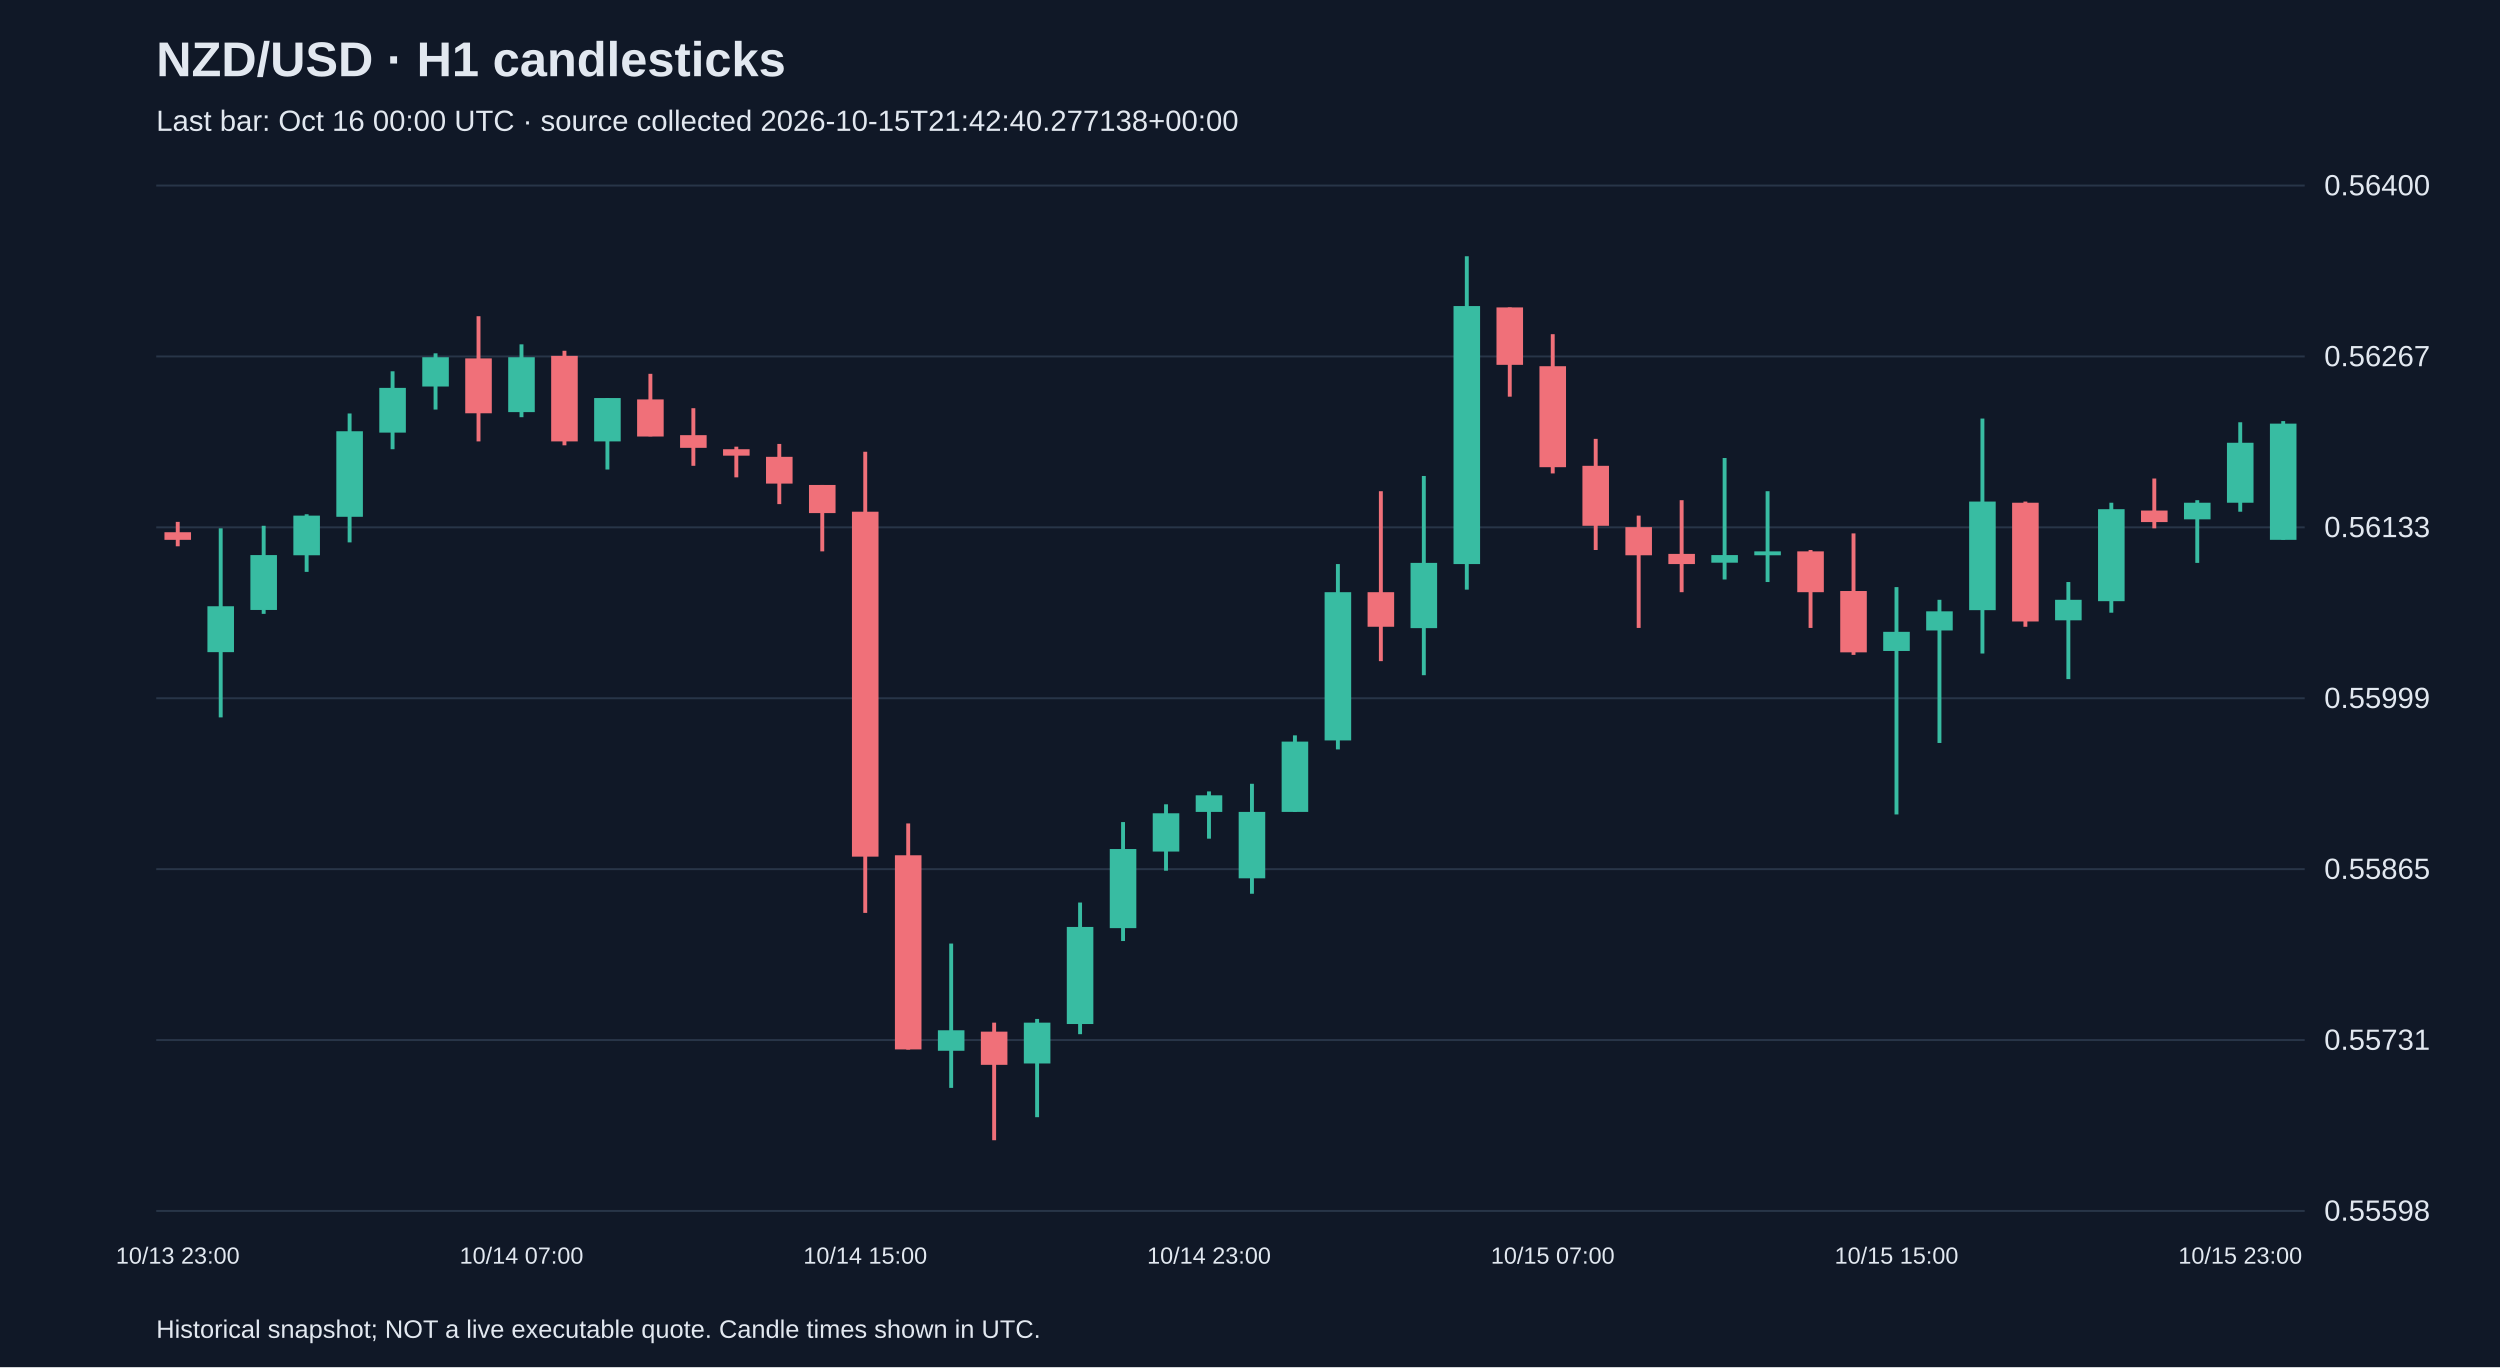
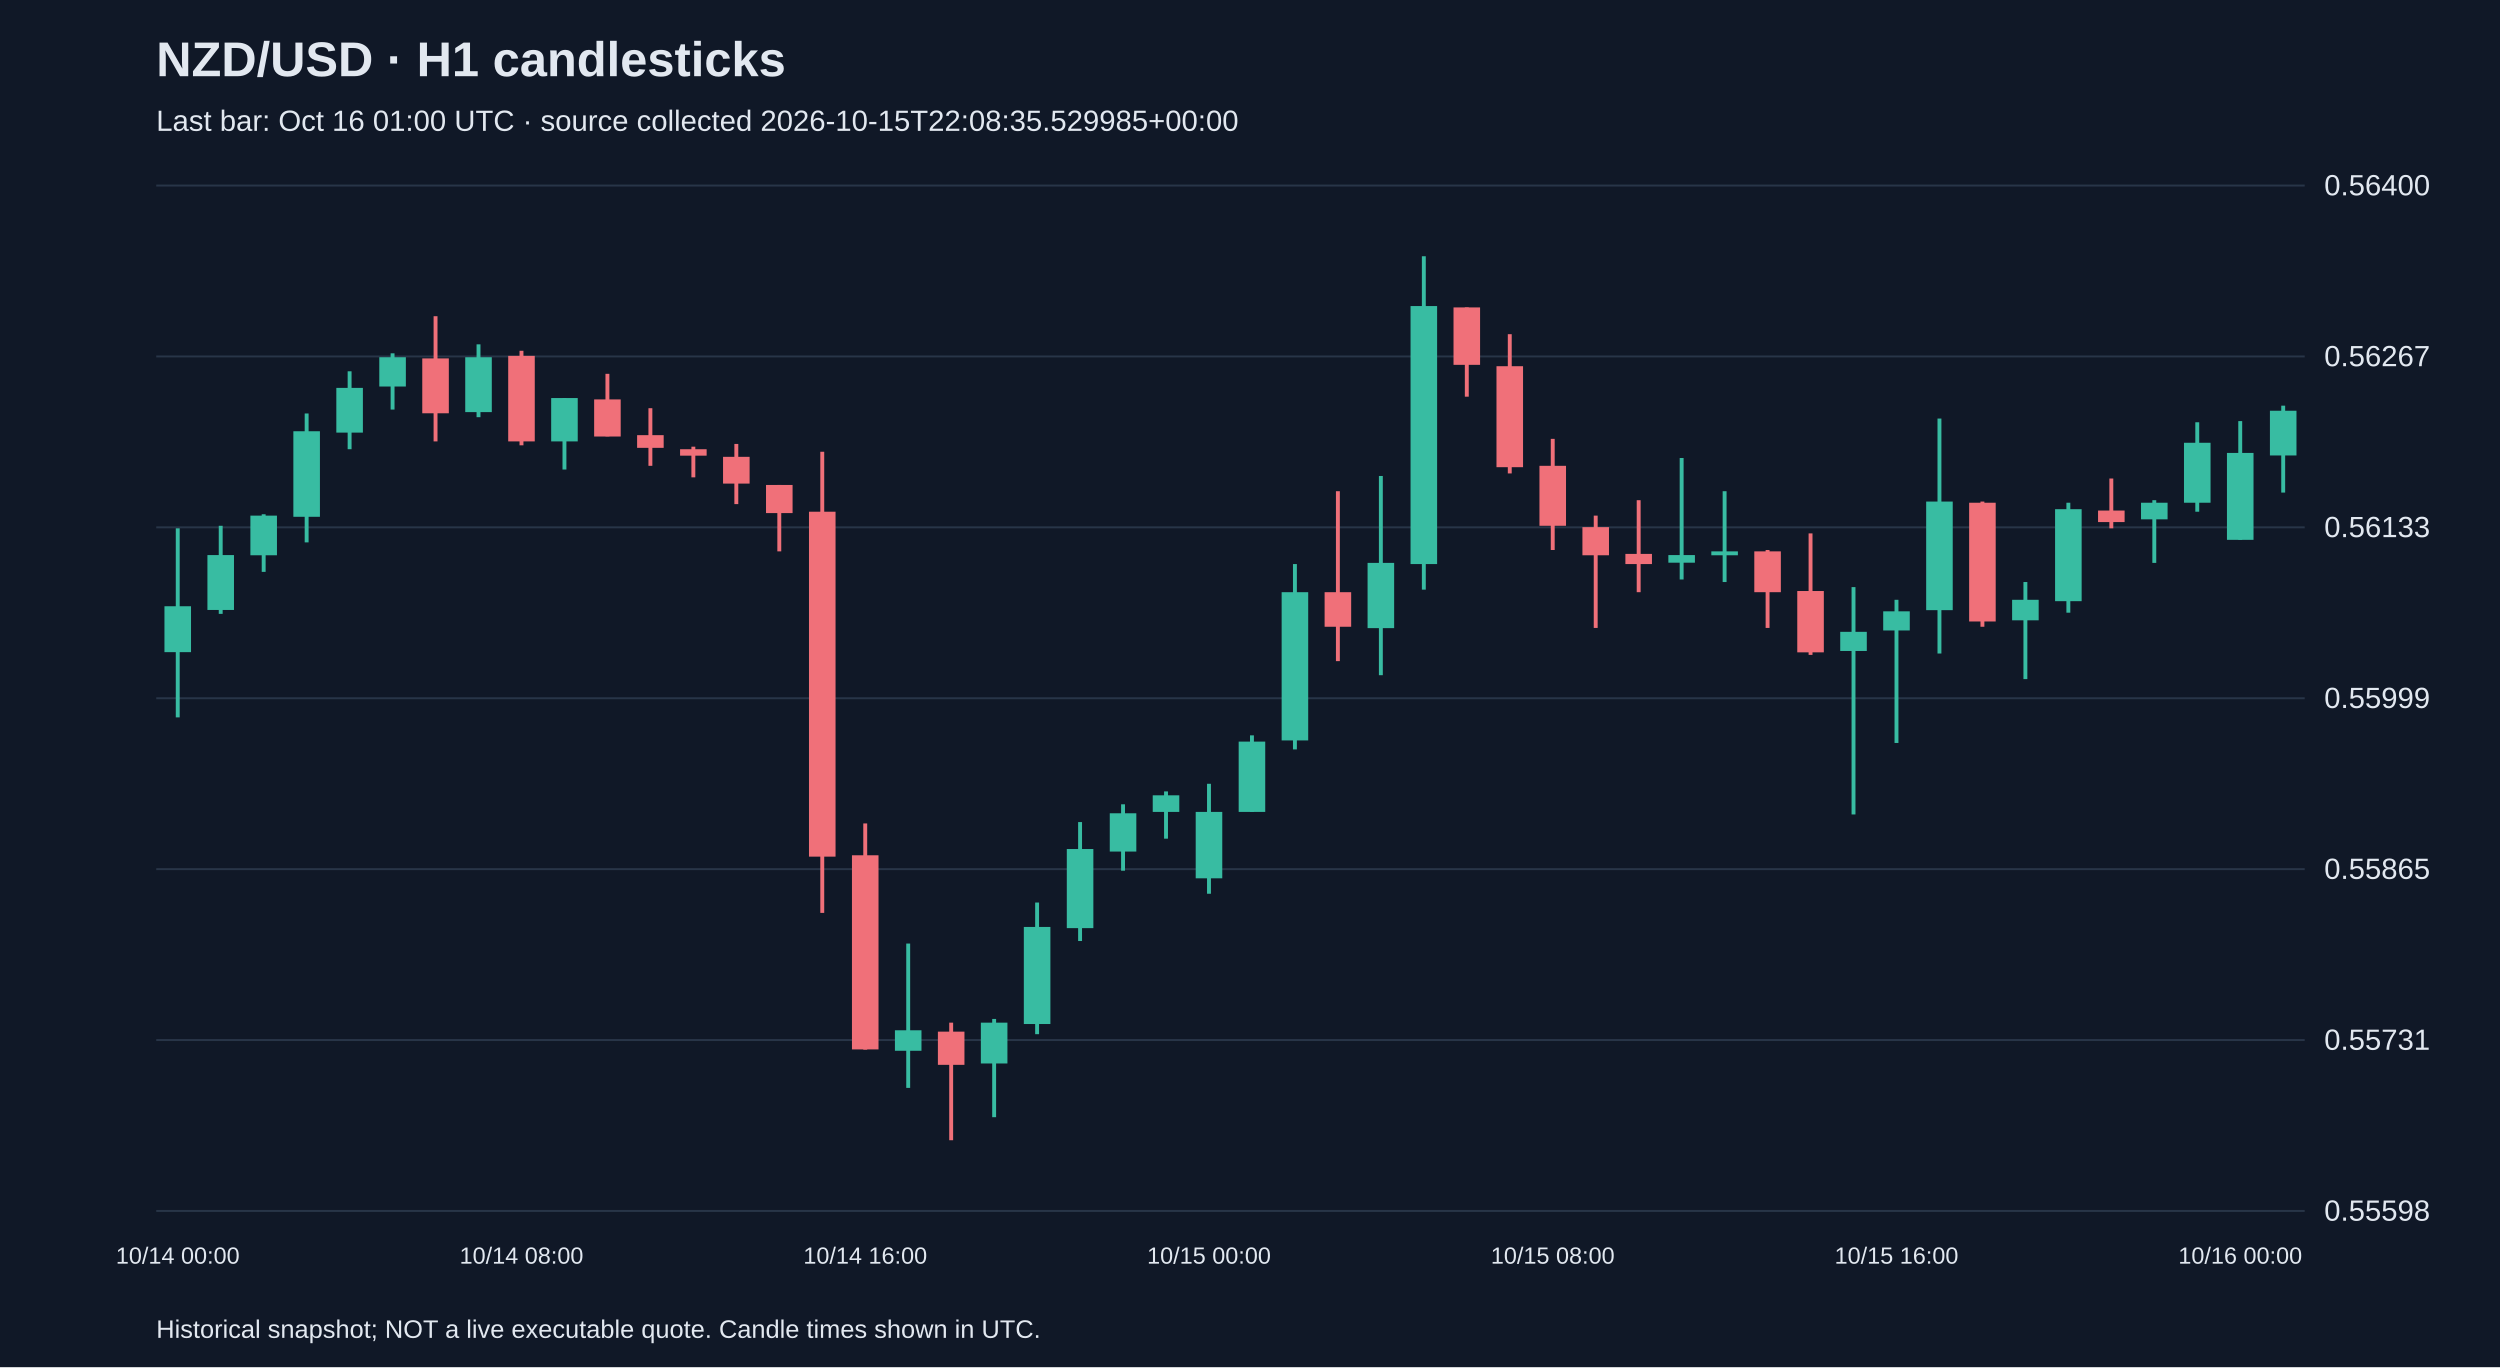
<svg xmlns="http://www.w3.org/2000/svg" viewBox="0 0 1280 700">
  <rect width="100%" height="100%" fill="#101827" />
  <style>text{font-family:Arial,sans-serif;fill:#e2e8f0}</style>
  <text x="80" y="39" font-size="25" font-weight="bold">NZD/USD · H1 candlesticks</text>
-   <text x="80" y="67" font-size="15" fill="#a6b1c5">Last bar: Oct 16 00:00 UTC · source collected 2026-10-15T21:42:40.277138+00:00</text>
+   <text x="80" y="67" font-size="15" fill="#a6b1c5">Last bar: Oct 16 01:00 UTC · source collected 2026-10-15T22:08:35.529985+00:00</text>
  <line x1="80" y1="620.0" x2="1180" y2="620.0" stroke="#283548" />
  <text x="1190" y="625.0" font-size="15">0.55598</text>
  <line x1="80" y1="532.5" x2="1180" y2="532.5" stroke="#283548" />
  <text x="1190" y="537.5" font-size="15">0.55731</text>
  <line x1="80" y1="445.0" x2="1180" y2="445.0" stroke="#283548" />
  <text x="1190" y="450.0" font-size="15">0.55865</text>
  <line x1="80" y1="357.5" x2="1180" y2="357.5" stroke="#283548" />
  <text x="1190" y="362.5" font-size="15">0.55999</text>
  <line x1="80" y1="270.0" x2="1180" y2="270.0" stroke="#283548" />
  <text x="1190" y="275.0" font-size="15">0.56133</text>
  <line x1="80" y1="182.5" x2="1180" y2="182.5" stroke="#283548" />
  <text x="1190" y="187.5" font-size="15">0.56267</text>
  <line x1="80" y1="95.0" x2="1180" y2="95.0" stroke="#283548" />
  <text x="1190" y="100.0" font-size="15">0.56400</text>
-   <line x1="91.0" y1="267.2" x2="91.0" y2="279.7" stroke="#f07079" stroke-width="2" />
-   <rect x="84.2" y="272.5" width="13.6" height="3.9" fill="#f07079" />
-   <text x="91.0" y="647" text-anchor="middle" font-size="12">10/13 23:00</text>
-   <line x1="113.0" y1="270.5" x2="113.0" y2="367.3" stroke="#38bca2" stroke-width="2" />
-   <rect x="106.2" y="310.4" width="13.6" height="23.5" fill="#38bca2" />
-   <line x1="135.0" y1="269.2" x2="135.0" y2="314.3" stroke="#38bca2" stroke-width="2" />
-   <rect x="128.2" y="284.2" width="13.6" height="28.1" fill="#38bca2" />
-   <line x1="157.0" y1="263.3" x2="157.0" y2="292.8" stroke="#38bca2" stroke-width="2" />
-   <rect x="150.2" y="264.0" width="13.6" height="20.3" fill="#38bca2" />
-   <line x1="179.0" y1="211.7" x2="179.0" y2="277.7" stroke="#38bca2" stroke-width="2" />
-   <rect x="172.2" y="220.8" width="13.6" height="43.8" fill="#38bca2" />
-   <line x1="201.0" y1="190.1" x2="201.0" y2="230.0" stroke="#38bca2" stroke-width="2" />
-   <rect x="194.2" y="198.6" width="13.6" height="22.9" fill="#38bca2" />
-   <line x1="223.0" y1="180.9" x2="223.0" y2="209.7" stroke="#38bca2" stroke-width="2" />
-   <rect x="216.2" y="182.9" width="13.6" height="15.0" fill="#38bca2" />
-   <line x1="245.0" y1="161.9" x2="245.0" y2="226.0" stroke="#f07079" stroke-width="2" />
-   <rect x="238.2" y="183.5" width="13.6" height="28.1" fill="#f07079" />
-   <line x1="267.0" y1="176.3" x2="267.0" y2="213.6" stroke="#38bca2" stroke-width="2" />
-   <rect x="260.2" y="182.9" width="13.6" height="28.1" fill="#38bca2" />
-   <text x="267.0" y="647" text-anchor="middle" font-size="12">10/14 07:00</text>
-   <line x1="289.0" y1="179.6" x2="289.0" y2="228.0" stroke="#f07079" stroke-width="2" />
-   <rect x="282.2" y="182.2" width="13.6" height="43.8" fill="#f07079" />
-   <line x1="311.0" y1="203.8" x2="311.0" y2="240.4" stroke="#38bca2" stroke-width="2" />
-   <rect x="304.2" y="203.8" width="13.6" height="22.2" fill="#38bca2" />
-   <line x1="333.0" y1="191.4" x2="333.0" y2="223.4" stroke="#f07079" stroke-width="2" />
-   <rect x="326.2" y="204.5" width="13.6" height="19.0" fill="#f07079" />
-   <line x1="355.0" y1="209.0" x2="355.0" y2="238.5" stroke="#f07079" stroke-width="2" />
-   <rect x="348.2" y="222.8" width="13.6" height="6.5" fill="#f07079" />
-   <line x1="377.0" y1="228.7" x2="377.0" y2="244.4" stroke="#f07079" stroke-width="2" />
-   <rect x="370.2" y="230.0" width="13.6" height="3.3" fill="#f07079" />
-   <line x1="399.0" y1="227.3" x2="399.0" y2="258.1" stroke="#f07079" stroke-width="2" />
-   <rect x="392.2" y="233.9" width="13.6" height="13.7" fill="#f07079" />
-   <line x1="421.0" y1="248.3" x2="421.0" y2="282.3" stroke="#f07079" stroke-width="2" />
-   <rect x="414.2" y="248.3" width="13.6" height="14.4" fill="#f07079" />
-   <line x1="443.0" y1="231.3" x2="443.0" y2="467.4" stroke="#f07079" stroke-width="2" />
-   <rect x="436.2" y="262.0" width="13.6" height="176.6" fill="#f07079" />
-   <text x="443.0" y="647" text-anchor="middle" font-size="12">10/14 15:00</text>
-   <line x1="465.0" y1="421.6" x2="465.0" y2="537.4" stroke="#f07079" stroke-width="2" />
-   <rect x="458.2" y="437.9" width="13.6" height="99.4" fill="#f07079" />
-   <line x1="487.0" y1="483.1" x2="487.0" y2="557.0" stroke="#38bca2" stroke-width="2" />
-   <rect x="480.2" y="527.5" width="13.6" height="10.5" fill="#38bca2" />
-   <line x1="509.0" y1="523.6" x2="509.0" y2="583.8" stroke="#f07079" stroke-width="2" />
-   <rect x="502.2" y="528.2" width="13.6" height="17.0" fill="#f07079" />
-   <line x1="531.0" y1="521.7" x2="531.0" y2="572.0" stroke="#38bca2" stroke-width="2" />
-   <rect x="524.2" y="523.6" width="13.6" height="20.9" fill="#38bca2" />
-   <line x1="553.0" y1="462.1" x2="553.0" y2="529.5" stroke="#38bca2" stroke-width="2" />
-   <rect x="546.2" y="474.6" width="13.6" height="49.7" fill="#38bca2" />
-   <line x1="575.0" y1="420.9" x2="575.0" y2="481.8" stroke="#38bca2" stroke-width="2" />
-   <rect x="568.2" y="434.7" width="13.6" height="40.5" fill="#38bca2" />
-   <line x1="597.0" y1="411.8" x2="597.0" y2="445.8" stroke="#38bca2" stroke-width="2" />
-   <rect x="590.2" y="416.4" width="13.6" height="19.6" fill="#38bca2" />
-   <line x1="619.0" y1="405.2" x2="619.0" y2="429.4" stroke="#38bca2" stroke-width="2" />
-   <rect x="612.2" y="407.2" width="13.6" height="8.5" fill="#38bca2" />
-   <text x="619.0" y="647" text-anchor="middle" font-size="12">10/14 23:00</text>
-   <line x1="641.0" y1="401.3" x2="641.0" y2="457.6" stroke="#38bca2" stroke-width="2" />
-   <rect x="634.2" y="415.7" width="13.6" height="34.0" fill="#38bca2" />
-   <line x1="663.0" y1="376.5" x2="663.0" y2="415.7" stroke="#38bca2" stroke-width="2" />
-   <rect x="656.2" y="379.7" width="13.6" height="36.0" fill="#38bca2" />
-   <line x1="685.0" y1="288.8" x2="685.0" y2="383.7" stroke="#38bca2" stroke-width="2" />
-   <rect x="678.2" y="303.2" width="13.6" height="75.9" fill="#38bca2" />
-   <line x1="707.0" y1="251.5" x2="707.0" y2="338.5" stroke="#f07079" stroke-width="2" />
-   <rect x="700.2" y="303.2" width="13.6" height="17.7" fill="#f07079" />
-   <line x1="729.0" y1="243.7" x2="729.0" y2="345.7" stroke="#38bca2" stroke-width="2" />
-   <rect x="722.2" y="288.2" width="13.6" height="33.4" fill="#38bca2" />
-   <line x1="751.0" y1="131.2" x2="751.0" y2="301.9" stroke="#38bca2" stroke-width="2" />
-   <rect x="744.2" y="156.7" width="13.6" height="132.1" fill="#38bca2" />
-   <line x1="773.0" y1="157.4" x2="773.0" y2="203.1" stroke="#f07079" stroke-width="2" />
-   <rect x="766.2" y="157.4" width="13.6" height="29.4" fill="#f07079" />
-   <line x1="795.0" y1="171.1" x2="795.0" y2="242.4" stroke="#f07079" stroke-width="2" />
-   <rect x="788.2" y="187.5" width="13.6" height="51.7" fill="#f07079" />
-   <text x="795.0" y="647" text-anchor="middle" font-size="12">10/15 07:00</text>
-   <line x1="817.0" y1="224.7" x2="817.0" y2="281.6" stroke="#f07079" stroke-width="2" />
-   <rect x="810.2" y="238.5" width="13.6" height="30.7" fill="#f07079" />
-   <line x1="839.0" y1="264.0" x2="839.0" y2="321.5" stroke="#f07079" stroke-width="2" />
-   <rect x="832.2" y="269.9" width="13.6" height="14.4" fill="#f07079" />
-   <line x1="861.0" y1="256.1" x2="861.0" y2="303.2" stroke="#f07079" stroke-width="2" />
-   <rect x="854.2" y="283.6" width="13.6" height="5.2" fill="#f07079" />
-   <line x1="883.0" y1="234.5" x2="883.0" y2="296.7" stroke="#38bca2" stroke-width="2" />
-   <rect x="876.2" y="284.2" width="13.6" height="3.9" fill="#38bca2" />
-   <line x1="905.0" y1="251.5" x2="905.0" y2="298.0" stroke="#38bca2" stroke-width="2" />
-   <rect x="898.2" y="282.3" width="13.6" height="2.0" fill="#38bca2" />
-   <line x1="927.0" y1="281.6" x2="927.0" y2="321.5" stroke="#f07079" stroke-width="2" />
-   <rect x="920.2" y="282.3" width="13.6" height="20.9" fill="#f07079" />
-   <line x1="949.0" y1="273.1" x2="949.0" y2="335.3" stroke="#f07079" stroke-width="2" />
-   <rect x="942.2" y="302.6" width="13.6" height="31.4" fill="#f07079" />
-   <line x1="971.0" y1="300.6" x2="971.0" y2="417.0" stroke="#38bca2" stroke-width="2" />
-   <rect x="964.2" y="323.5" width="13.6" height="9.8" fill="#38bca2" />
-   <text x="971.0" y="647" text-anchor="middle" font-size="12">10/15 15:00</text>
-   <line x1="993.0" y1="307.1" x2="993.0" y2="380.4" stroke="#38bca2" stroke-width="2" />
-   <rect x="986.2" y="313.0" width="13.6" height="9.8" fill="#38bca2" />
-   <line x1="1015.0" y1="214.3" x2="1015.0" y2="334.6" stroke="#38bca2" stroke-width="2" />
-   <rect x="1008.2" y="256.8" width="13.6" height="55.6" fill="#38bca2" />
-   <line x1="1037.0" y1="256.8" x2="1037.0" y2="320.9" stroke="#f07079" stroke-width="2" />
-   <rect x="1030.2" y="257.4" width="13.6" height="60.8" fill="#f07079" />
-   <line x1="1059.0" y1="298.0" x2="1059.0" y2="347.7" stroke="#38bca2" stroke-width="2" />
-   <rect x="1052.2" y="307.1" width="13.6" height="10.5" fill="#38bca2" />
-   <line x1="1081.0" y1="257.4" x2="1081.0" y2="313.7" stroke="#38bca2" stroke-width="2" />
-   <rect x="1074.2" y="260.7" width="13.6" height="47.1" fill="#38bca2" />
-   <line x1="1103.0" y1="245.0" x2="1103.0" y2="270.5" stroke="#f07079" stroke-width="2" />
-   <rect x="1096.2" y="261.4" width="13.6" height="5.9" fill="#f07079" />
-   <line x1="1125.0" y1="256.1" x2="1125.0" y2="288.2" stroke="#38bca2" stroke-width="2" />
-   <rect x="1118.2" y="257.4" width="13.6" height="8.5" fill="#38bca2" />
-   <line x1="1147.0" y1="216.2" x2="1147.0" y2="262.0" stroke="#38bca2" stroke-width="2" />
-   <rect x="1140.2" y="226.7" width="13.6" height="30.7" fill="#38bca2" />
-   <text x="1147.0" y="647" text-anchor="middle" font-size="12">10/15 23:00</text>
-   <line x1="1169.0" y1="215.6" x2="1169.0" y2="276.4" stroke="#38bca2" stroke-width="2" />
-   <rect x="1162.2" y="216.9" width="13.6" height="59.5" fill="#38bca2" />
+   <line x1="91.0" y1="270.5" x2="91.0" y2="367.3" stroke="#38bca2" stroke-width="2" />
+   <rect x="84.2" y="310.4" width="13.6" height="23.5" fill="#38bca2" />
+   <text x="91.0" y="647" text-anchor="middle" font-size="12">10/14 00:00</text>
+   <line x1="113.0" y1="269.2" x2="113.0" y2="314.3" stroke="#38bca2" stroke-width="2" />
+   <rect x="106.2" y="284.2" width="13.6" height="28.1" fill="#38bca2" />
+   <line x1="135.0" y1="263.3" x2="135.0" y2="292.8" stroke="#38bca2" stroke-width="2" />
+   <rect x="128.2" y="264.0" width="13.6" height="20.3" fill="#38bca2" />
+   <line x1="157.0" y1="211.7" x2="157.0" y2="277.7" stroke="#38bca2" stroke-width="2" />
+   <rect x="150.2" y="220.8" width="13.6" height="43.8" fill="#38bca2" />
+   <line x1="179.0" y1="190.1" x2="179.0" y2="230.0" stroke="#38bca2" stroke-width="2" />
+   <rect x="172.2" y="198.6" width="13.6" height="22.9" fill="#38bca2" />
+   <line x1="201.0" y1="180.9" x2="201.0" y2="209.7" stroke="#38bca2" stroke-width="2" />
+   <rect x="194.2" y="182.9" width="13.6" height="15.0" fill="#38bca2" />
+   <line x1="223.0" y1="161.9" x2="223.0" y2="226.0" stroke="#f07079" stroke-width="2" />
+   <rect x="216.2" y="183.5" width="13.6" height="28.1" fill="#f07079" />
+   <line x1="245.0" y1="176.3" x2="245.0" y2="213.6" stroke="#38bca2" stroke-width="2" />
+   <rect x="238.2" y="182.9" width="13.6" height="28.1" fill="#38bca2" />
+   <line x1="267.0" y1="179.6" x2="267.0" y2="228.0" stroke="#f07079" stroke-width="2" />
+   <rect x="260.2" y="182.2" width="13.6" height="43.8" fill="#f07079" />
+   <text x="267.0" y="647" text-anchor="middle" font-size="12">10/14 08:00</text>
+   <line x1="289.0" y1="203.8" x2="289.0" y2="240.4" stroke="#38bca2" stroke-width="2" />
+   <rect x="282.2" y="203.8" width="13.6" height="22.2" fill="#38bca2" />
+   <line x1="311.0" y1="191.4" x2="311.0" y2="223.4" stroke="#f07079" stroke-width="2" />
+   <rect x="304.2" y="204.5" width="13.6" height="19.0" fill="#f07079" />
+   <line x1="333.0" y1="209.0" x2="333.0" y2="238.5" stroke="#f07079" stroke-width="2" />
+   <rect x="326.2" y="222.8" width="13.6" height="6.5" fill="#f07079" />
+   <line x1="355.0" y1="228.7" x2="355.0" y2="244.4" stroke="#f07079" stroke-width="2" />
+   <rect x="348.2" y="230.0" width="13.6" height="3.3" fill="#f07079" />
+   <line x1="377.0" y1="227.3" x2="377.0" y2="258.1" stroke="#f07079" stroke-width="2" />
+   <rect x="370.2" y="233.9" width="13.6" height="13.7" fill="#f07079" />
+   <line x1="399.0" y1="248.3" x2="399.0" y2="282.3" stroke="#f07079" stroke-width="2" />
+   <rect x="392.2" y="248.3" width="13.6" height="14.4" fill="#f07079" />
+   <line x1="421.0" y1="231.3" x2="421.0" y2="467.4" stroke="#f07079" stroke-width="2" />
+   <rect x="414.2" y="262.0" width="13.6" height="176.6" fill="#f07079" />
+   <line x1="443.0" y1="421.6" x2="443.0" y2="537.4" stroke="#f07079" stroke-width="2" />
+   <rect x="436.2" y="437.9" width="13.6" height="99.4" fill="#f07079" />
+   <text x="443.0" y="647" text-anchor="middle" font-size="12">10/14 16:00</text>
+   <line x1="465.0" y1="483.1" x2="465.0" y2="557.0" stroke="#38bca2" stroke-width="2" />
+   <rect x="458.2" y="527.5" width="13.6" height="10.5" fill="#38bca2" />
+   <line x1="487.0" y1="523.6" x2="487.0" y2="583.8" stroke="#f07079" stroke-width="2" />
+   <rect x="480.2" y="528.2" width="13.6" height="17.0" fill="#f07079" />
+   <line x1="509.0" y1="521.7" x2="509.0" y2="572.0" stroke="#38bca2" stroke-width="2" />
+   <rect x="502.2" y="523.6" width="13.6" height="20.9" fill="#38bca2" />
+   <line x1="531.0" y1="462.1" x2="531.0" y2="529.5" stroke="#38bca2" stroke-width="2" />
+   <rect x="524.2" y="474.6" width="13.6" height="49.7" fill="#38bca2" />
+   <line x1="553.0" y1="420.9" x2="553.0" y2="481.8" stroke="#38bca2" stroke-width="2" />
+   <rect x="546.2" y="434.7" width="13.6" height="40.5" fill="#38bca2" />
+   <line x1="575.0" y1="411.8" x2="575.0" y2="445.8" stroke="#38bca2" stroke-width="2" />
+   <rect x="568.2" y="416.4" width="13.6" height="19.6" fill="#38bca2" />
+   <line x1="597.0" y1="405.2" x2="597.0" y2="429.4" stroke="#38bca2" stroke-width="2" />
+   <rect x="590.2" y="407.2" width="13.6" height="8.5" fill="#38bca2" />
+   <line x1="619.0" y1="401.3" x2="619.0" y2="457.6" stroke="#38bca2" stroke-width="2" />
+   <rect x="612.2" y="415.7" width="13.6" height="34.0" fill="#38bca2" />
+   <text x="619.0" y="647" text-anchor="middle" font-size="12">10/15 00:00</text>
+   <line x1="641.0" y1="376.5" x2="641.0" y2="415.7" stroke="#38bca2" stroke-width="2" />
+   <rect x="634.2" y="379.7" width="13.6" height="36.0" fill="#38bca2" />
+   <line x1="663.0" y1="288.8" x2="663.0" y2="383.7" stroke="#38bca2" stroke-width="2" />
+   <rect x="656.2" y="303.2" width="13.6" height="75.9" fill="#38bca2" />
+   <line x1="685.0" y1="251.5" x2="685.0" y2="338.5" stroke="#f07079" stroke-width="2" />
+   <rect x="678.2" y="303.2" width="13.6" height="17.7" fill="#f07079" />
+   <line x1="707.0" y1="243.7" x2="707.0" y2="345.7" stroke="#38bca2" stroke-width="2" />
+   <rect x="700.2" y="288.2" width="13.6" height="33.4" fill="#38bca2" />
+   <line x1="729.0" y1="131.2" x2="729.0" y2="301.9" stroke="#38bca2" stroke-width="2" />
+   <rect x="722.2" y="156.7" width="13.6" height="132.1" fill="#38bca2" />
+   <line x1="751.0" y1="157.4" x2="751.0" y2="203.1" stroke="#f07079" stroke-width="2" />
+   <rect x="744.2" y="157.4" width="13.6" height="29.4" fill="#f07079" />
+   <line x1="773.0" y1="171.1" x2="773.0" y2="242.4" stroke="#f07079" stroke-width="2" />
+   <rect x="766.2" y="187.5" width="13.6" height="51.7" fill="#f07079" />
+   <line x1="795.0" y1="224.7" x2="795.0" y2="281.6" stroke="#f07079" stroke-width="2" />
+   <rect x="788.2" y="238.5" width="13.6" height="30.7" fill="#f07079" />
+   <text x="795.0" y="647" text-anchor="middle" font-size="12">10/15 08:00</text>
+   <line x1="817.0" y1="264.0" x2="817.0" y2="321.5" stroke="#f07079" stroke-width="2" />
+   <rect x="810.2" y="269.9" width="13.6" height="14.4" fill="#f07079" />
+   <line x1="839.0" y1="256.1" x2="839.0" y2="303.2" stroke="#f07079" stroke-width="2" />
+   <rect x="832.2" y="283.6" width="13.6" height="5.2" fill="#f07079" />
+   <line x1="861.0" y1="234.5" x2="861.0" y2="296.7" stroke="#38bca2" stroke-width="2" />
+   <rect x="854.2" y="284.2" width="13.6" height="3.9" fill="#38bca2" />
+   <line x1="883.0" y1="251.5" x2="883.0" y2="298.0" stroke="#38bca2" stroke-width="2" />
+   <rect x="876.2" y="282.3" width="13.6" height="2.0" fill="#38bca2" />
+   <line x1="905.0" y1="281.6" x2="905.0" y2="321.5" stroke="#f07079" stroke-width="2" />
+   <rect x="898.2" y="282.3" width="13.6" height="20.9" fill="#f07079" />
+   <line x1="927.0" y1="273.1" x2="927.0" y2="335.3" stroke="#f07079" stroke-width="2" />
+   <rect x="920.2" y="302.6" width="13.6" height="31.4" fill="#f07079" />
+   <line x1="949.0" y1="300.6" x2="949.0" y2="417.0" stroke="#38bca2" stroke-width="2" />
+   <rect x="942.2" y="323.5" width="13.6" height="9.8" fill="#38bca2" />
+   <line x1="971.0" y1="307.1" x2="971.0" y2="380.4" stroke="#38bca2" stroke-width="2" />
+   <rect x="964.2" y="313.0" width="13.6" height="9.8" fill="#38bca2" />
+   <text x="971.0" y="647" text-anchor="middle" font-size="12">10/15 16:00</text>
+   <line x1="993.0" y1="214.3" x2="993.0" y2="334.6" stroke="#38bca2" stroke-width="2" />
+   <rect x="986.2" y="256.8" width="13.6" height="55.6" fill="#38bca2" />
+   <line x1="1015.0" y1="256.8" x2="1015.0" y2="320.9" stroke="#f07079" stroke-width="2" />
+   <rect x="1008.2" y="257.4" width="13.6" height="60.8" fill="#f07079" />
+   <line x1="1037.0" y1="298.0" x2="1037.0" y2="347.7" stroke="#38bca2" stroke-width="2" />
+   <rect x="1030.2" y="307.1" width="13.6" height="10.5" fill="#38bca2" />
+   <line x1="1059.0" y1="257.4" x2="1059.0" y2="313.7" stroke="#38bca2" stroke-width="2" />
+   <rect x="1052.2" y="260.7" width="13.6" height="47.1" fill="#38bca2" />
+   <line x1="1081.0" y1="245.0" x2="1081.0" y2="270.5" stroke="#f07079" stroke-width="2" />
+   <rect x="1074.2" y="261.4" width="13.6" height="5.9" fill="#f07079" />
+   <line x1="1103.0" y1="256.1" x2="1103.0" y2="288.2" stroke="#38bca2" stroke-width="2" />
+   <rect x="1096.2" y="257.4" width="13.6" height="8.5" fill="#38bca2" />
+   <line x1="1125.0" y1="216.2" x2="1125.0" y2="262.0" stroke="#38bca2" stroke-width="2" />
+   <rect x="1118.2" y="226.7" width="13.6" height="30.7" fill="#38bca2" />
+   <line x1="1147.0" y1="215.6" x2="1147.0" y2="276.4" stroke="#38bca2" stroke-width="2" />
+   <rect x="1140.2" y="231.9" width="13.6" height="44.5" fill="#38bca2" />
+   <text x="1147.0" y="647" text-anchor="middle" font-size="12">10/16 00:00</text>
+   <line x1="1169.0" y1="207.7" x2="1169.0" y2="252.2" stroke="#38bca2" stroke-width="2" />
+   <rect x="1162.2" y="210.3" width="13.6" height="22.9" fill="#38bca2" />
  <text x="80" y="685" font-size="13">Historical snapshot; NOT a live executable quote. Candle times shown in UTC.</text>
</svg>
